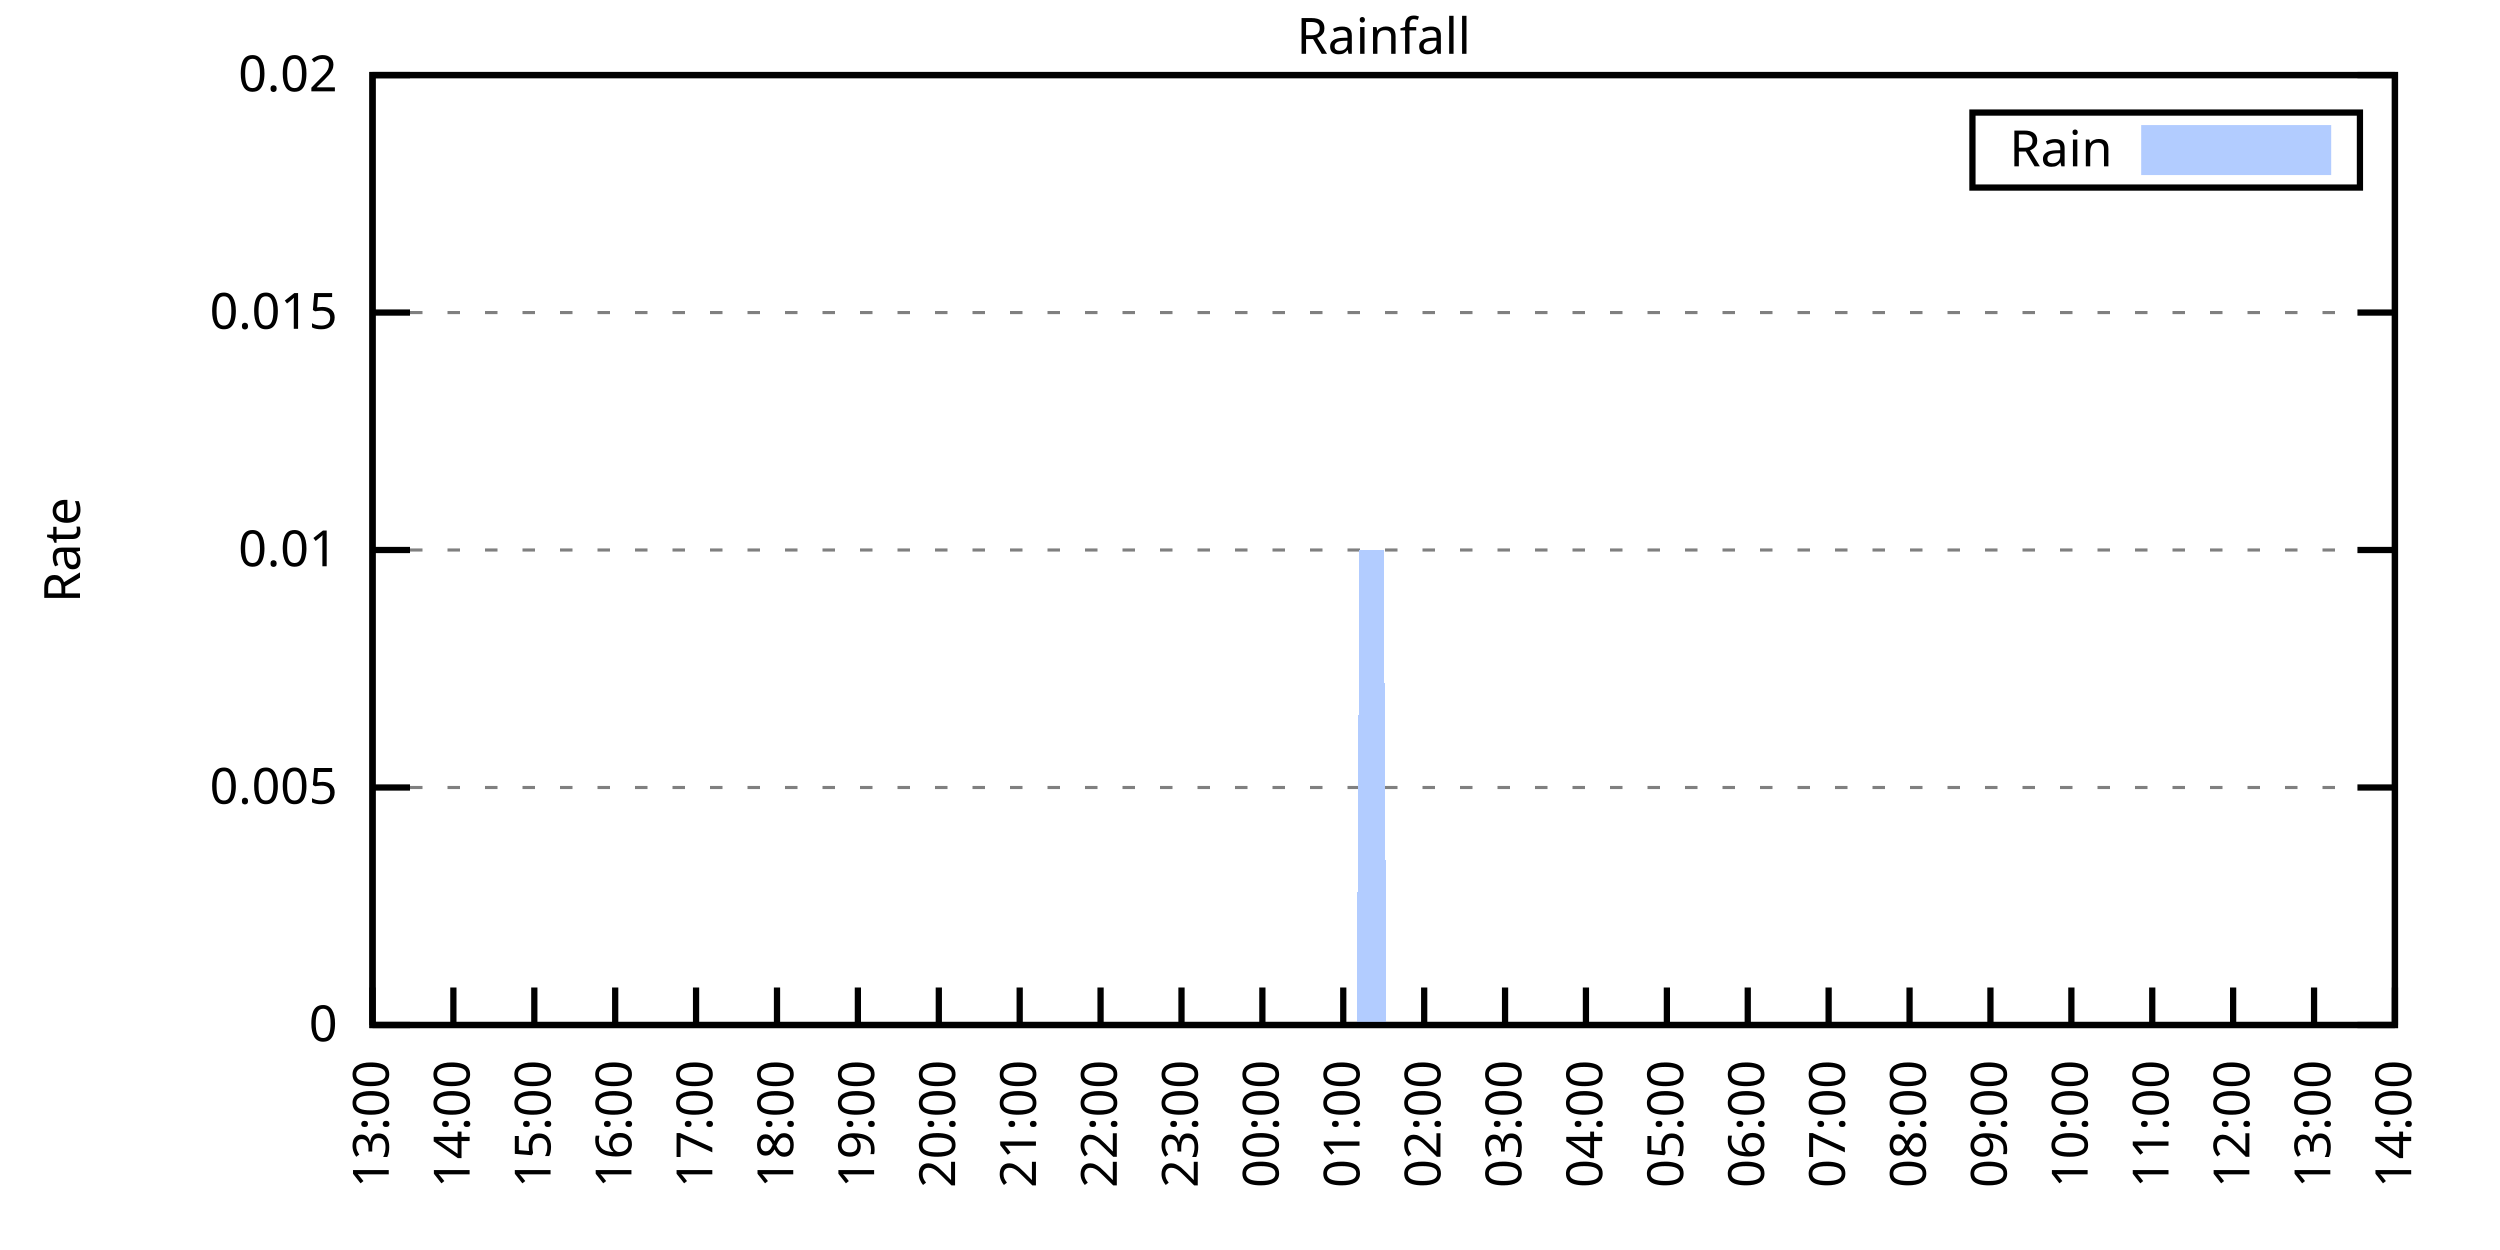
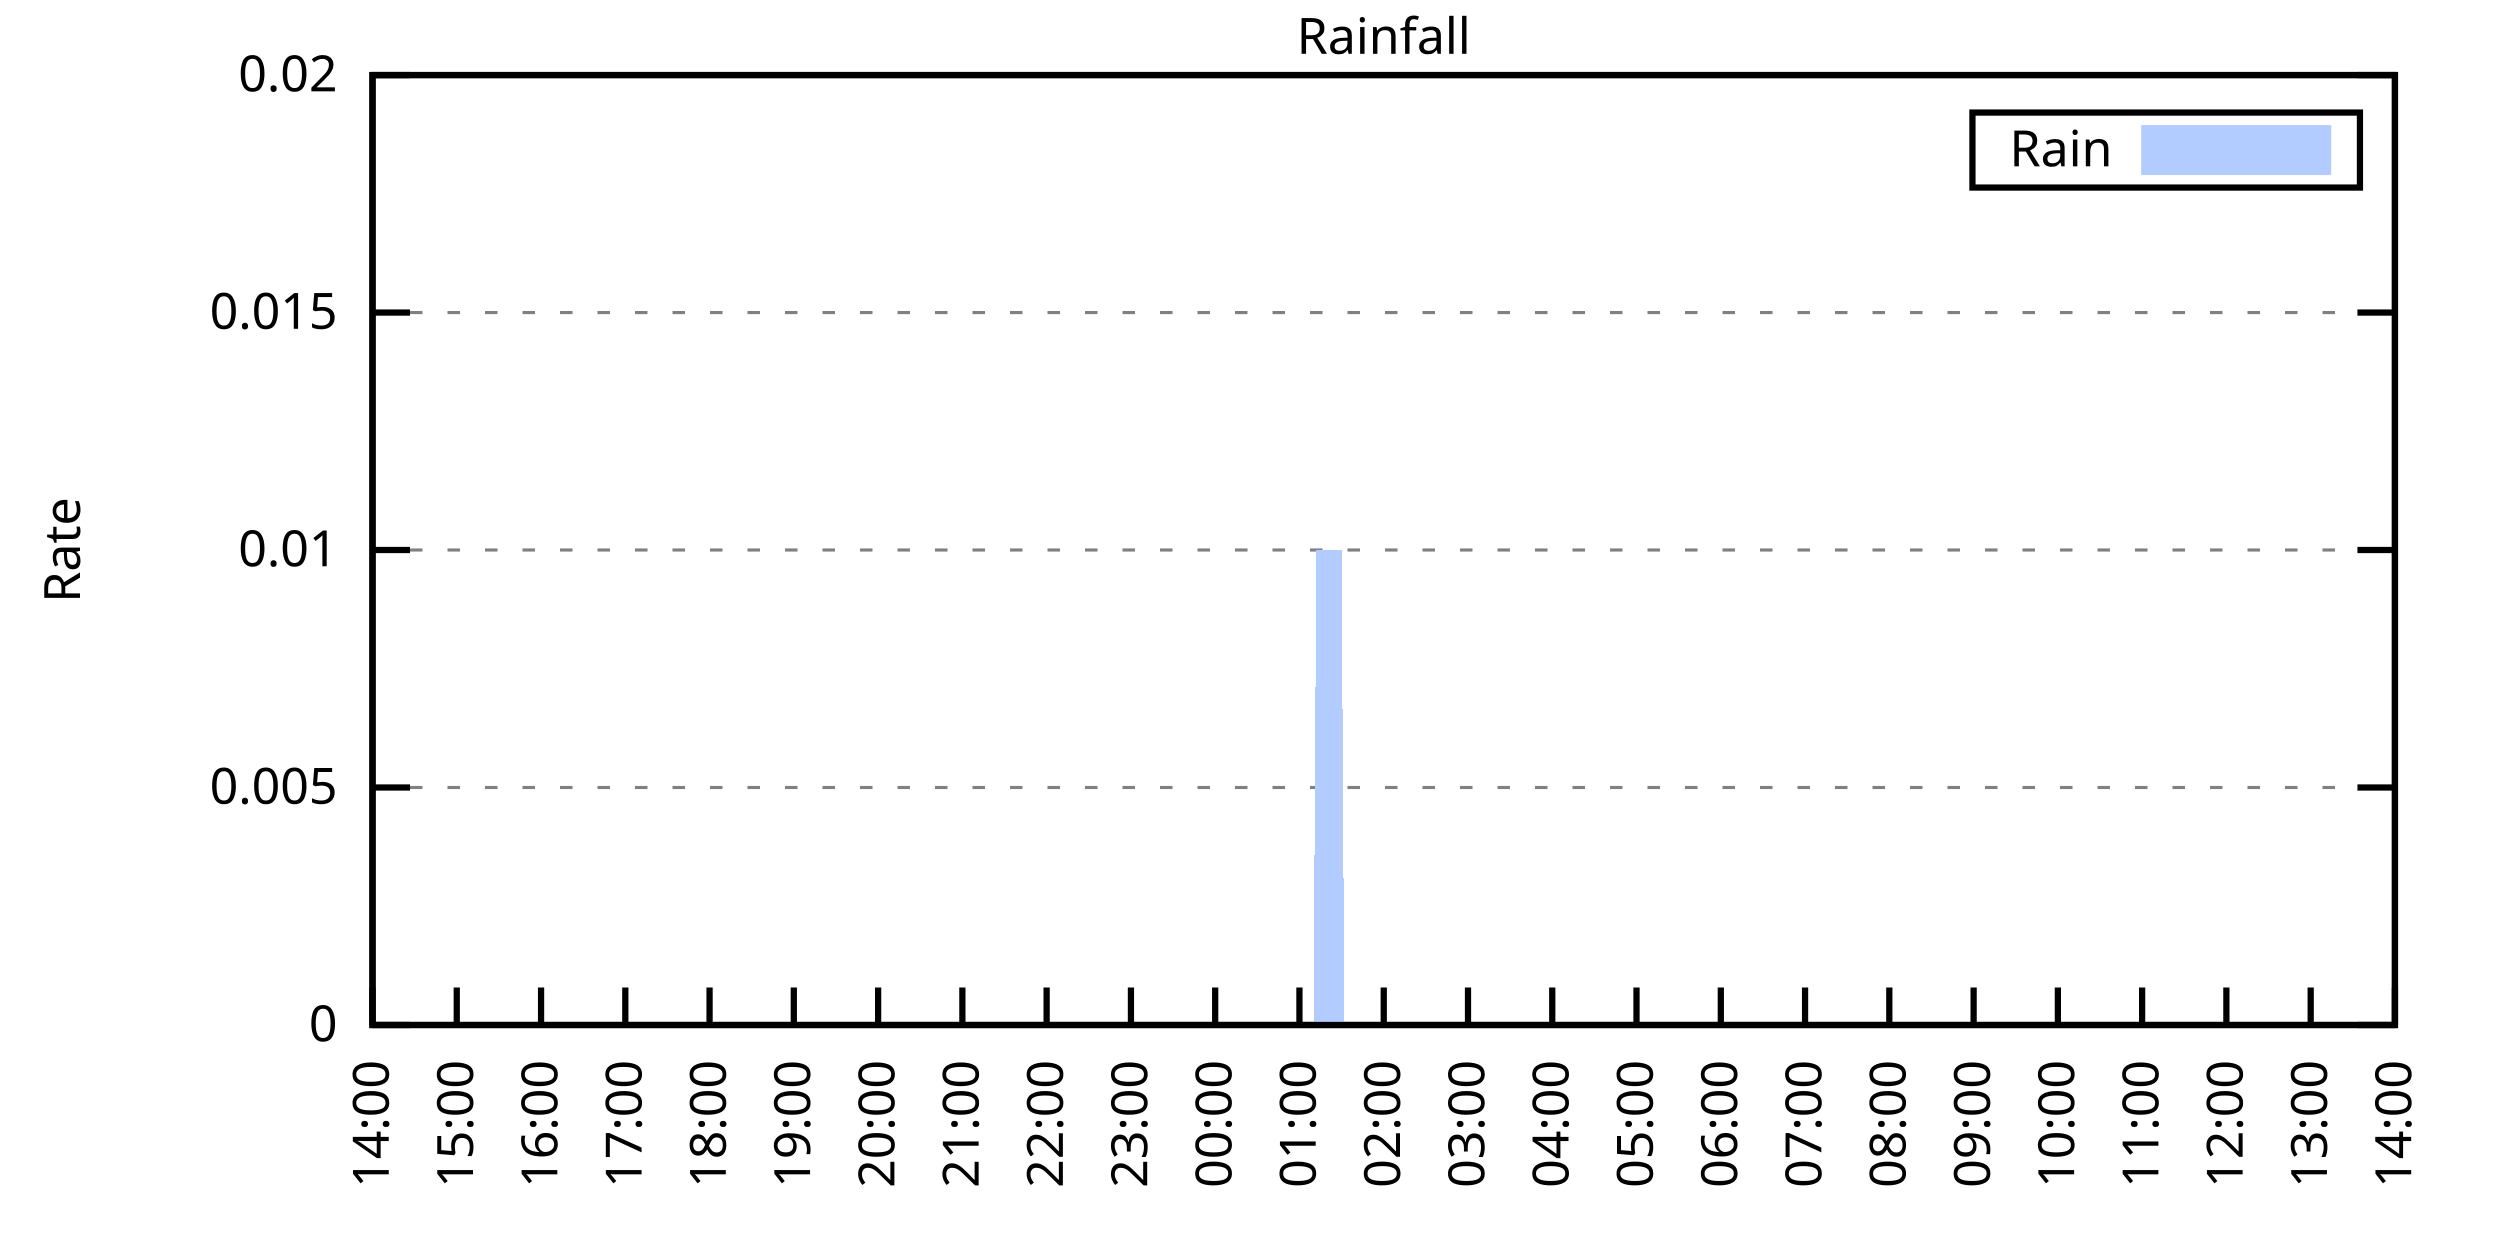
<svg xmlns="http://www.w3.org/2000/svg" xmlns:xlink="http://www.w3.org/1999/xlink" width="400" height="200" viewBox="0 0 400 200">
  <g id="gnuplot_canvas">
    <rect x="0" y="0" width="400" height="200" fill="none" />
    <defs>
      <circle id="gpDot" r="0.5" stroke-width="0.5" stroke="currentColor" />
      <path id="gpPt0" stroke-width="0.333" stroke="currentColor" d="M-1,0 h2 M0,-1 v2" />
      <path id="gpPt1" stroke-width="0.333" stroke="currentColor" d="M-1,-1 L1,1 M1,-1 L-1,1" />
      <path id="gpPt2" stroke-width="0.333" stroke="currentColor" d="M-1,0 L1,0 M0,-1 L0,1 M-1,-1 L1,1 M-1,1 L1,-1" />
      <rect id="gpPt3" stroke-width="0.333" stroke="currentColor" x="-1" y="-1" width="2" height="2" />
      <rect id="gpPt4" stroke-width="0.333" stroke="currentColor" fill="currentColor" x="-1" y="-1" width="2" height="2" />
      <circle id="gpPt5" stroke-width="0.333" stroke="currentColor" cx="0" cy="0" r="1" />
      <use xlink:href="#gpPt5" id="gpPt6" fill="currentColor" stroke="none" />
      <path id="gpPt7" stroke-width="0.333" stroke="currentColor" d="M0,-1.33 L-1.33,0.67 L1.33,0.67 z" />
      <use xlink:href="#gpPt7" id="gpPt8" fill="currentColor" stroke="none" />
      <use xlink:href="#gpPt7" id="gpPt9" stroke="currentColor" transform="rotate(180)" />
      <use xlink:href="#gpPt9" id="gpPt10" fill="currentColor" stroke="none" />
      <use xlink:href="#gpPt3" id="gpPt11" stroke="currentColor" transform="rotate(45)" />
      <use xlink:href="#gpPt11" id="gpPt12" fill="currentColor" stroke="none" />
      <path id="gpPt13" stroke-width="0.333" stroke="currentColor" d="M0,1.330 L1.265,0.411 L0.782,-1.067 L-0.782,-1.076 L-1.265,0.411 z" />
      <use xlink:href="#gpPt13" id="gpPt14" fill="currentColor" stroke="none" />
      <filter id="textbox" filterUnits="objectBoundingBox" x="0" y="0" height="1" width="1">
        <feFlood flood-color="white" flood-opacity="1" result="bgnd" />
        <feComposite in="SourceGraphic" in2="bgnd" operator="atop" />
      </filter>
      <filter id="greybox" filterUnits="objectBoundingBox" x="0" y="0" height="1" width="1">
        <feFlood flood-color="lightgrey" flood-opacity="1" result="grey" />
        <feComposite in="SourceGraphic" in2="grey" operator="atop" />
      </filter>
    </defs>
    <g fill="none" color="white" stroke="currentColor" stroke-width="1.00" stroke-linecap="butt" stroke-linejoin="miter">
</g>
    <g fill="none" color="black" stroke="currentColor" stroke-width="1.00" stroke-linecap="butt" stroke-linejoin="miter">
      <g stroke="none" shape-rendering="crispEdges">
        <polygon fill="rgb(255, 255, 255)" points="59.60,164.00 383.18,164.00 383.18,12.02 59.60,12.02 " />
      </g>
    </g>
    <g fill="none" color="black" stroke="currentColor" stroke-width="1.00" stroke-linecap="butt" stroke-linejoin="miter">
</g>
    <g fill="none" color="black" stroke="black" stroke-width="0.50" stroke-linecap="butt" stroke-linejoin="miter">
</g>
    <g fill="none" color="gray" stroke="currentColor" stroke-width="0.50" stroke-linecap="butt" stroke-linejoin="miter">
      <path stroke="gray" stroke-dasharray="2,4" class="gridline" d="M59.60,164.00 L383.19,164.00  " />
    </g>
    <g fill="none" color="gray" stroke="gray" stroke-width="1.00" stroke-linecap="butt" stroke-linejoin="miter">
</g>
    <g fill="none" color="black" stroke="currentColor" stroke-width="1.00" stroke-linecap="butt" stroke-linejoin="miter">
      <path stroke="black" d="M59.60,164.00 L65.60,164.00 M383.19,164.00 L377.19,164.00  " />
      <g transform="translate(54.00,166.60)" stroke="none" fill="black" font-family="Sans" font-size="8.00" text-anchor="end">
        <text>
          <tspan font-family="Sans"> 0</tspan>
        </text>
      </g>
    </g>
    <g fill="none" color="black" stroke="currentColor" stroke-width="1.00" stroke-linecap="butt" stroke-linejoin="miter">
</g>
    <g fill="none" color="black" stroke="black" stroke-width="0.50" stroke-linecap="butt" stroke-linejoin="miter">
</g>
    <g fill="none" color="gray" stroke="currentColor" stroke-width="0.50" stroke-linecap="butt" stroke-linejoin="miter">
      <path stroke="gray" stroke-dasharray="2,4" class="gridline" d="M59.60,126.00 L383.19,126.00  " />
    </g>
    <g fill="none" color="gray" stroke="gray" stroke-width="1.00" stroke-linecap="butt" stroke-linejoin="miter">
</g>
    <g fill="none" color="black" stroke="currentColor" stroke-width="1.00" stroke-linecap="butt" stroke-linejoin="miter">
      <path stroke="black" d="M59.60,126.00 L65.60,126.00 M383.19,126.00 L377.19,126.00  " />
      <g transform="translate(54.00,128.60)" stroke="none" fill="black" font-family="Sans" font-size="8.00" text-anchor="end">
        <text>
          <tspan font-family="Sans"> 0.005</tspan>
        </text>
      </g>
    </g>
    <g fill="none" color="black" stroke="currentColor" stroke-width="1.00" stroke-linecap="butt" stroke-linejoin="miter">
</g>
    <g fill="none" color="black" stroke="black" stroke-width="0.50" stroke-linecap="butt" stroke-linejoin="miter">
</g>
    <g fill="none" color="gray" stroke="currentColor" stroke-width="0.50" stroke-linecap="butt" stroke-linejoin="miter">
      <path stroke="gray" stroke-dasharray="2,4" class="gridline" d="M59.60,88.00 L383.19,88.00  " />
    </g>
    <g fill="none" color="gray" stroke="gray" stroke-width="1.00" stroke-linecap="butt" stroke-linejoin="miter">
</g>
    <g fill="none" color="black" stroke="currentColor" stroke-width="1.00" stroke-linecap="butt" stroke-linejoin="miter">
      <path stroke="black" d="M59.60,88.00 L65.60,88.00 M383.19,88.00 L377.19,88.00  " />
      <g transform="translate(54.00,90.60)" stroke="none" fill="black" font-family="Sans" font-size="8.00" text-anchor="end">
        <text>
          <tspan font-family="Sans"> 0.01</tspan>
        </text>
      </g>
    </g>
    <g fill="none" color="black" stroke="currentColor" stroke-width="1.00" stroke-linecap="butt" stroke-linejoin="miter">
</g>
    <g fill="none" color="black" stroke="black" stroke-width="0.50" stroke-linecap="butt" stroke-linejoin="miter">
</g>
    <g fill="none" color="gray" stroke="currentColor" stroke-width="0.50" stroke-linecap="butt" stroke-linejoin="miter">
      <path stroke="gray" stroke-dasharray="2,4" class="gridline" d="M59.60,50.01 L383.19,50.01  " />
    </g>
    <g fill="none" color="gray" stroke="gray" stroke-width="1.00" stroke-linecap="butt" stroke-linejoin="miter">
</g>
    <g fill="none" color="black" stroke="currentColor" stroke-width="1.00" stroke-linecap="butt" stroke-linejoin="miter">
      <path stroke="black" d="M59.60,50.01 L65.60,50.01 M383.19,50.01 L377.19,50.01  " />
      <g transform="translate(54.00,52.61)" stroke="none" fill="black" font-family="Sans" font-size="8.00" text-anchor="end">
        <text>
          <tspan font-family="Sans"> 0.015</tspan>
        </text>
      </g>
    </g>
    <g fill="none" color="black" stroke="currentColor" stroke-width="1.00" stroke-linecap="butt" stroke-linejoin="miter">
</g>
    <g fill="none" color="black" stroke="black" stroke-width="0.50" stroke-linecap="butt" stroke-linejoin="miter">
</g>
    <g fill="none" color="gray" stroke="currentColor" stroke-width="0.50" stroke-linecap="butt" stroke-linejoin="miter">
      <path stroke="gray" stroke-dasharray="2,4" class="gridline" d="M59.60,12.01 L383.19,12.01  " />
    </g>
    <g fill="none" color="gray" stroke="gray" stroke-width="1.00" stroke-linecap="butt" stroke-linejoin="miter">
</g>
    <g fill="none" color="black" stroke="currentColor" stroke-width="1.00" stroke-linecap="butt" stroke-linejoin="miter">
      <path stroke="black" d="M59.60,12.01 L65.60,12.01 M383.19,12.01 L377.19,12.01  " />
      <g transform="translate(54.00,14.61)" stroke="none" fill="black" font-family="Sans" font-size="8.00" text-anchor="end">
        <text>
          <tspan font-family="Sans"> 0.02</tspan>
        </text>
      </g>
    </g>
    <g fill="none" color="black" stroke="currentColor" stroke-width="1.00" stroke-linecap="butt" stroke-linejoin="miter">
      <path stroke="black" d="M59.60,164.00 L59.60,158.00  " />
      <g transform="translate(62.20,169.60) rotate(270.00)" stroke="none" fill="black" font-family="Sans" font-size="8.00" text-anchor="end">
        <text>
-           <tspan font-family="Sans">13:00</tspan>
-         </text>
-       </g>
-     </g>
-     <g fill="none" color="black" stroke="currentColor" stroke-width="1.00" stroke-linecap="butt" stroke-linejoin="miter">
-       <path stroke="black" d="M72.54,164.00 L72.54,158.00  " />
-       <g transform="translate(75.14,169.60) rotate(270.00)" stroke="none" fill="black" font-family="Sans" font-size="8.00" text-anchor="end">
-         <text>
          <tspan font-family="Sans">14:00</tspan>
        </text>
      </g>
    </g>
    <g fill="none" color="black" stroke="currentColor" stroke-width="1.00" stroke-linecap="butt" stroke-linejoin="miter">
-       <path stroke="black" d="M85.49,164.00 L85.49,158.00  " />
-       <g transform="translate(88.09,169.60) rotate(270.00)" stroke="none" fill="black" font-family="Sans" font-size="8.00" text-anchor="end">
+       <path stroke="black" d="M73.08,164.00 L73.08,158.00  " />
+       <g transform="translate(75.68,169.60) rotate(270.00)" stroke="none" fill="black" font-family="Sans" font-size="8.00" text-anchor="end">
        <text>
          <tspan font-family="Sans">15:00</tspan>
        </text>
      </g>
    </g>
    <g fill="none" color="black" stroke="currentColor" stroke-width="1.00" stroke-linecap="butt" stroke-linejoin="miter">
-       <path stroke="black" d="M98.43,164.00 L98.43,158.00  " />
-       <g transform="translate(101.03,169.60) rotate(270.00)" stroke="none" fill="black" font-family="Sans" font-size="8.00" text-anchor="end">
+       <path stroke="black" d="M86.57,164.00 L86.57,158.00  " />
+       <g transform="translate(89.17,169.60) rotate(270.00)" stroke="none" fill="black" font-family="Sans" font-size="8.00" text-anchor="end">
        <text>
          <tspan font-family="Sans">16:00</tspan>
        </text>
      </g>
    </g>
    <g fill="none" color="black" stroke="currentColor" stroke-width="1.00" stroke-linecap="butt" stroke-linejoin="miter">
-       <path stroke="black" d="M111.37,164.00 L111.37,158.00  " />
-       <g transform="translate(113.97,169.60) rotate(270.00)" stroke="none" fill="black" font-family="Sans" font-size="8.00" text-anchor="end">
+       <path stroke="black" d="M100.05,164.00 L100.05,158.00  " />
+       <g transform="translate(102.65,169.60) rotate(270.00)" stroke="none" fill="black" font-family="Sans" font-size="8.00" text-anchor="end">
        <text>
          <tspan font-family="Sans">17:00</tspan>
        </text>
      </g>
    </g>
    <g fill="none" color="black" stroke="currentColor" stroke-width="1.00" stroke-linecap="butt" stroke-linejoin="miter">
-       <path stroke="black" d="M124.32,164.00 L124.32,158.00  " />
-       <g transform="translate(126.92,169.60) rotate(270.00)" stroke="none" fill="black" font-family="Sans" font-size="8.00" text-anchor="end">
+       <path stroke="black" d="M113.53,164.00 L113.53,158.00  " />
+       <g transform="translate(116.13,169.60) rotate(270.00)" stroke="none" fill="black" font-family="Sans" font-size="8.00" text-anchor="end">
        <text>
          <tspan font-family="Sans">18:00</tspan>
        </text>
      </g>
    </g>
    <g fill="none" color="black" stroke="currentColor" stroke-width="1.00" stroke-linecap="butt" stroke-linejoin="miter">
-       <path stroke="black" d="M137.26,164.00 L137.26,158.00  " />
-       <g transform="translate(139.86,169.60) rotate(270.00)" stroke="none" fill="black" font-family="Sans" font-size="8.00" text-anchor="end">
+       <path stroke="black" d="M127.01,164.00 L127.01,158.00  " />
+       <g transform="translate(129.61,169.60) rotate(270.00)" stroke="none" fill="black" font-family="Sans" font-size="8.00" text-anchor="end">
        <text>
          <tspan font-family="Sans">19:00</tspan>
        </text>
      </g>
    </g>
    <g fill="none" color="black" stroke="currentColor" stroke-width="1.00" stroke-linecap="butt" stroke-linejoin="miter">
-       <path stroke="black" d="M150.21,164.00 L150.21,158.00  " />
-       <g transform="translate(152.81,169.60) rotate(270.00)" stroke="none" fill="black" font-family="Sans" font-size="8.00" text-anchor="end">
+       <path stroke="black" d="M140.50,164.00 L140.50,158.00  " />
+       <g transform="translate(143.10,169.60) rotate(270.00)" stroke="none" fill="black" font-family="Sans" font-size="8.00" text-anchor="end">
        <text>
          <tspan font-family="Sans">20:00</tspan>
        </text>
      </g>
    </g>
    <g fill="none" color="black" stroke="currentColor" stroke-width="1.00" stroke-linecap="butt" stroke-linejoin="miter">
-       <path stroke="black" d="M163.15,164.00 L163.15,158.00  " />
-       <g transform="translate(165.75,169.60) rotate(270.00)" stroke="none" fill="black" font-family="Sans" font-size="8.00" text-anchor="end">
+       <path stroke="black" d="M153.98,164.00 L153.98,158.00  " />
+       <g transform="translate(156.58,169.60) rotate(270.00)" stroke="none" fill="black" font-family="Sans" font-size="8.00" text-anchor="end">
        <text>
          <tspan font-family="Sans">21:00</tspan>
        </text>
      </g>
    </g>
    <g fill="none" color="black" stroke="currentColor" stroke-width="1.00" stroke-linecap="butt" stroke-linejoin="miter">
-       <path stroke="black" d="M176.09,164.00 L176.09,158.00  " />
-       <g transform="translate(178.69,169.60) rotate(270.00)" stroke="none" fill="black" font-family="Sans" font-size="8.00" text-anchor="end">
+       <path stroke="black" d="M167.46,164.00 L167.46,158.00  " />
+       <g transform="translate(170.06,169.60) rotate(270.00)" stroke="none" fill="black" font-family="Sans" font-size="8.00" text-anchor="end">
        <text>
          <tspan font-family="Sans">22:00</tspan>
        </text>
      </g>
    </g>
    <g fill="none" color="black" stroke="currentColor" stroke-width="1.00" stroke-linecap="butt" stroke-linejoin="miter">
-       <path stroke="black" d="M189.04,164.00 L189.04,158.00  " />
-       <g transform="translate(191.64,169.60) rotate(270.00)" stroke="none" fill="black" font-family="Sans" font-size="8.00" text-anchor="end">
+       <path stroke="black" d="M180.95,164.00 L180.95,158.00  " />
+       <g transform="translate(183.55,169.60) rotate(270.00)" stroke="none" fill="black" font-family="Sans" font-size="8.00" text-anchor="end">
        <text>
          <tspan font-family="Sans">23:00</tspan>
        </text>
      </g>
    </g>
    <g fill="none" color="black" stroke="currentColor" stroke-width="1.00" stroke-linecap="butt" stroke-linejoin="miter">
-       <path stroke="black" d="M201.98,164.00 L201.98,158.00  " />
-       <g transform="translate(204.58,169.60) rotate(270.00)" stroke="none" fill="black" font-family="Sans" font-size="8.00" text-anchor="end">
+       <path stroke="black" d="M194.43,164.00 L194.43,158.00  " />
+       <g transform="translate(197.03,169.60) rotate(270.00)" stroke="none" fill="black" font-family="Sans" font-size="8.00" text-anchor="end">
        <text>
          <tspan font-family="Sans">00:00</tspan>
        </text>
      </g>
    </g>
    <g fill="none" color="black" stroke="currentColor" stroke-width="1.00" stroke-linecap="butt" stroke-linejoin="miter">
-       <path stroke="black" d="M214.92,164.00 L214.92,158.00  " />
-       <g transform="translate(217.52,169.60) rotate(270.00)" stroke="none" fill="black" font-family="Sans" font-size="8.00" text-anchor="end">
+       <path stroke="black" d="M207.91,164.00 L207.91,158.00  " />
+       <g transform="translate(210.51,169.60) rotate(270.00)" stroke="none" fill="black" font-family="Sans" font-size="8.00" text-anchor="end">
        <text>
          <tspan font-family="Sans">01:00</tspan>
        </text>
      </g>
    </g>
    <g fill="none" color="black" stroke="currentColor" stroke-width="1.00" stroke-linecap="butt" stroke-linejoin="miter">
-       <path stroke="black" d="M227.87,164.00 L227.87,158.00  " />
-       <g transform="translate(230.47,169.60) rotate(270.00)" stroke="none" fill="black" font-family="Sans" font-size="8.00" text-anchor="end">
+       <path stroke="black" d="M221.40,164.00 L221.40,158.00  " />
+       <g transform="translate(224.00,169.60) rotate(270.00)" stroke="none" fill="black" font-family="Sans" font-size="8.00" text-anchor="end">
        <text>
          <tspan font-family="Sans">02:00</tspan>
        </text>
      </g>
    </g>
    <g fill="none" color="black" stroke="currentColor" stroke-width="1.00" stroke-linecap="butt" stroke-linejoin="miter">
-       <path stroke="black" d="M240.81,164.00 L240.81,158.00  " />
-       <g transform="translate(243.41,169.60) rotate(270.00)" stroke="none" fill="black" font-family="Sans" font-size="8.00" text-anchor="end">
+       <path stroke="black" d="M234.88,164.00 L234.88,158.00  " />
+       <g transform="translate(237.48,169.60) rotate(270.00)" stroke="none" fill="black" font-family="Sans" font-size="8.00" text-anchor="end">
        <text>
          <tspan font-family="Sans">03:00</tspan>
        </text>
      </g>
    </g>
    <g fill="none" color="black" stroke="currentColor" stroke-width="1.00" stroke-linecap="butt" stroke-linejoin="miter">
-       <path stroke="black" d="M253.75,164.00 L253.75,158.00  " />
-       <g transform="translate(256.35,169.60) rotate(270.00)" stroke="none" fill="black" font-family="Sans" font-size="8.00" text-anchor="end">
+       <path stroke="black" d="M248.36,164.00 L248.36,158.00  " />
+       <g transform="translate(250.96,169.60) rotate(270.00)" stroke="none" fill="black" font-family="Sans" font-size="8.00" text-anchor="end">
        <text>
          <tspan font-family="Sans">04:00</tspan>
        </text>
      </g>
    </g>
    <g fill="none" color="black" stroke="currentColor" stroke-width="1.00" stroke-linecap="butt" stroke-linejoin="miter">
-       <path stroke="black" d="M266.70,164.00 L266.70,158.00  " />
-       <g transform="translate(269.30,169.60) rotate(270.00)" stroke="none" fill="black" font-family="Sans" font-size="8.00" text-anchor="end">
+       <path stroke="black" d="M261.84,164.00 L261.84,158.00  " />
+       <g transform="translate(264.44,169.60) rotate(270.00)" stroke="none" fill="black" font-family="Sans" font-size="8.00" text-anchor="end">
        <text>
          <tspan font-family="Sans">05:00</tspan>
        </text>
      </g>
    </g>
    <g fill="none" color="black" stroke="currentColor" stroke-width="1.00" stroke-linecap="butt" stroke-linejoin="miter">
-       <path stroke="black" d="M279.64,164.00 L279.64,158.00  " />
-       <g transform="translate(282.24,169.60) rotate(270.00)" stroke="none" fill="black" font-family="Sans" font-size="8.00" text-anchor="end">
+       <path stroke="black" d="M275.33,164.00 L275.33,158.00  " />
+       <g transform="translate(277.93,169.60) rotate(270.00)" stroke="none" fill="black" font-family="Sans" font-size="8.00" text-anchor="end">
        <text>
          <tspan font-family="Sans">06:00</tspan>
        </text>
      </g>
    </g>
    <g fill="none" color="black" stroke="currentColor" stroke-width="1.00" stroke-linecap="butt" stroke-linejoin="miter">
-       <path stroke="black" d="M292.58,164.00 L292.58,158.00  " />
-       <g transform="translate(295.18,169.60) rotate(270.00)" stroke="none" fill="black" font-family="Sans" font-size="8.00" text-anchor="end">
+       <path stroke="black" d="M288.81,164.00 L288.81,158.00  " />
+       <g transform="translate(291.41,169.60) rotate(270.00)" stroke="none" fill="black" font-family="Sans" font-size="8.00" text-anchor="end">
        <text>
          <tspan font-family="Sans">07:00</tspan>
        </text>
      </g>
    </g>
    <g fill="none" color="black" stroke="currentColor" stroke-width="1.00" stroke-linecap="butt" stroke-linejoin="miter">
-       <path stroke="black" d="M305.53,164.00 L305.53,158.00  " />
-       <g transform="translate(308.13,169.60) rotate(270.00)" stroke="none" fill="black" font-family="Sans" font-size="8.00" text-anchor="end">
+       <path stroke="black" d="M302.29,164.00 L302.29,158.00  " />
+       <g transform="translate(304.89,169.60) rotate(270.00)" stroke="none" fill="black" font-family="Sans" font-size="8.00" text-anchor="end">
        <text>
          <tspan font-family="Sans">08:00</tspan>
        </text>
      </g>
    </g>
    <g fill="none" color="black" stroke="currentColor" stroke-width="1.00" stroke-linecap="butt" stroke-linejoin="miter">
-       <path stroke="black" d="M318.47,164.00 L318.47,158.00  " />
-       <g transform="translate(321.07,169.60) rotate(270.00)" stroke="none" fill="black" font-family="Sans" font-size="8.00" text-anchor="end">
+       <path stroke="black" d="M315.78,164.00 L315.78,158.00  " />
+       <g transform="translate(318.38,169.60) rotate(270.00)" stroke="none" fill="black" font-family="Sans" font-size="8.00" text-anchor="end">
        <text>
          <tspan font-family="Sans">09:00</tspan>
        </text>
      </g>
    </g>
    <g fill="none" color="black" stroke="currentColor" stroke-width="1.00" stroke-linecap="butt" stroke-linejoin="miter">
-       <path stroke="black" d="M331.42,164.00 L331.42,158.00  " />
-       <g transform="translate(334.02,169.60) rotate(270.00)" stroke="none" fill="black" font-family="Sans" font-size="8.00" text-anchor="end">
+       <path stroke="black" d="M329.26,164.00 L329.26,158.00  " />
+       <g transform="translate(331.86,169.60) rotate(270.00)" stroke="none" fill="black" font-family="Sans" font-size="8.00" text-anchor="end">
        <text>
          <tspan font-family="Sans">10:00</tspan>
        </text>
      </g>
    </g>
    <g fill="none" color="black" stroke="currentColor" stroke-width="1.00" stroke-linecap="butt" stroke-linejoin="miter">
-       <path stroke="black" d="M344.36,164.00 L344.36,158.00  " />
-       <g transform="translate(346.96,169.60) rotate(270.00)" stroke="none" fill="black" font-family="Sans" font-size="8.00" text-anchor="end">
+       <path stroke="black" d="M342.74,164.00 L342.74,158.00  " />
+       <g transform="translate(345.34,169.60) rotate(270.00)" stroke="none" fill="black" font-family="Sans" font-size="8.00" text-anchor="end">
        <text>
          <tspan font-family="Sans">11:00</tspan>
        </text>
      </g>
    </g>
    <g fill="none" color="black" stroke="currentColor" stroke-width="1.00" stroke-linecap="butt" stroke-linejoin="miter">
-       <path stroke="black" d="M357.30,164.00 L357.30,158.00  " />
-       <g transform="translate(359.90,169.60) rotate(270.00)" stroke="none" fill="black" font-family="Sans" font-size="8.00" text-anchor="end">
+       <path stroke="black" d="M356.22,164.00 L356.22,158.00  " />
+       <g transform="translate(358.82,169.60) rotate(270.00)" stroke="none" fill="black" font-family="Sans" font-size="8.00" text-anchor="end">
        <text>
          <tspan font-family="Sans">12:00</tspan>
        </text>
      </g>
    </g>
    <g fill="none" color="black" stroke="currentColor" stroke-width="1.00" stroke-linecap="butt" stroke-linejoin="miter">
-       <path stroke="black" d="M370.25,164.00 L370.25,158.00  " />
-       <g transform="translate(372.85,169.60) rotate(270.00)" stroke="none" fill="black" font-family="Sans" font-size="8.00" text-anchor="end">
+       <path stroke="black" d="M369.71,164.00 L369.71,158.00  " />
+       <g transform="translate(372.31,169.60) rotate(270.00)" stroke="none" fill="black" font-family="Sans" font-size="8.00" text-anchor="end">
        <text>
          <tspan font-family="Sans">13:00</tspan>
        </text>
      </g>
    </g>
    <g fill="none" color="black" stroke="currentColor" stroke-width="1.00" stroke-linecap="butt" stroke-linejoin="miter">
      <path stroke="black" d="M383.19,164.00 L383.19,158.00  " />
      <g transform="translate(385.79,169.60) rotate(270.00)" stroke="none" fill="black" font-family="Sans" font-size="8.00" text-anchor="end">
        <text>
          <tspan font-family="Sans">14:00</tspan>
        </text>
      </g>
    </g>
    <g fill="none" color="black" stroke="currentColor" stroke-width="1.00" stroke-linecap="butt" stroke-linejoin="miter">
</g>
    <g fill="none" color="black" stroke="currentColor" stroke-width="1.00" stroke-linecap="butt" stroke-linejoin="miter">
      <path stroke="black" d="M59.60,12.01 L59.60,164.00 L383.19,164.00 L383.19,12.01 L59.60,12.01 Z  " />
    </g>
    <g fill="none" color="black" stroke="currentColor" stroke-width="1.00" stroke-linecap="butt" stroke-linejoin="miter">
</g>
    <g fill="none" color="black" stroke="currentColor" stroke-width="1.00" stroke-linecap="butt" stroke-linejoin="miter">
      <path stroke="black" d="M315.59,30.01 L315.59,18.01 L377.59,18.01 L377.59,30.01 L315.59,30.01 Z  " />
    </g>
    <g id="Rainfall_plot_1">
      <g fill="none" color="white" stroke="black" stroke-width="2.00" stroke-linecap="butt" stroke-linejoin="miter">
</g>
      <g fill="none" color="black" stroke="currentColor" stroke-width="2.00" stroke-linecap="butt" stroke-linejoin="miter">
        <g transform="translate(337.99,26.61)" stroke="none" fill="black" font-family="Sans" font-size="8.00" text-anchor="end">
          <text>
            <tspan font-family="Sans">Rain</tspan>
          </text>
        </g>
      </g>
      <g fill="none" color="black" stroke="currentColor" stroke-width="2.00" stroke-linecap="butt" stroke-linejoin="miter">
        <g stroke="none" shape-rendering="crispEdges">
          <polygon fill="rgb(178, 204, 255)" points="343.59,27.01 371.99,27.01 371.99,21.01 343.59,21.01 " />
        </g>
        <path stroke="rgb(178, 204, 255)" d="M343.59,27.01 L371.99,27.01 L371.99,21.01 L343.59,21.01 L343.59,27.01 Z  " />
      </g>
      <g fill="none" color="black" stroke="currentColor" stroke-width="2.00" stroke-linecap="butt" stroke-linejoin="miter">
        <g stroke="none" shape-rendering="crispEdges">
-           <polygon fill="rgb(178, 204, 255)" points="69.52,164.00 69.95,164.00 70.39,164.00 70.82,164.00 71.25,164.00 71.68,164.00 72.11,164.00 72.54,164.00 72.98,164.00 73.41,164.00 73.84,164.00 74.27,164.00 74.70,164.00 75.13,164.00 75.56,164.00 76.00,164.00 76.43,164.00 76.86,164.00 77.29,164.00 77.72,164.00 78.15,164.00 78.58,164.00 79.02,164.00 79.45,164.00 79.88,164.00 80.31,164.00 80.74,164.00 81.17,164.00 81.60,164.00 82.04,164.00 82.47,164.00 82.90,164.00 83.33,164.00 83.76,164.00 84.19,164.00 84.62,164.00 85.06,164.00 85.49,164.00 85.92,164.00 86.35,164.00 86.78,164.00 87.21,164.00 87.64,164.00 88.08,164.00 88.51,164.00 88.94,164.00 89.37,164.00 89.80,164.00 90.23,164.00 90.66,164.00 91.10,164.00 91.53,164.00 91.96,164.00 92.39,164.00 92.82,164.00 93.25,164.00 93.68,164.00 94.12,164.00 94.55,164.00 94.98,164.00 95.41,164.00 95.84,164.00 96.27,164.00 96.70,164.00 97.14,164.00 97.57,164.00 98.00,164.00 98.43,164.00 98.86,164.00 99.29,164.00 99.73,164.00 100.16,164.00 100.59,164.00 101.02,164.00 101.45,164.00 101.88,164.00 102.31,164.00 102.75,164.00 103.18,164.00 103.61,164.00 104.04,164.00 104.47,164.00 104.90,164.00 105.33,164.00 105.77,164.00 106.20,164.00 106.63,164.00 107.06,164.00 107.49,164.00 107.92,164.00 108.35,164.00 108.79,164.00 109.22,164.00 109.65,164.00 110.08,164.00 110.51,164.00 110.94,164.00 111.37,164.00 111.81,164.00 112.24,164.00 112.67,164.00 113.10,164.00 113.53,164.00 113.96,164.00 114.39,164.00 114.83,164.00 115.26,164.00 115.69,164.00 116.12,164.00 116.55,164.00 116.98,164.00 117.41,164.00 117.85,164.00 118.28,164.00 118.71,164.00 119.14,164.00 119.57,164.00 120.00,164.00 120.43,164.00 120.87,164.00 121.30,164.00 121.73,164.00 122.16,164.00 122.59,164.00 123.02,164.00 123.46,164.00 123.89,164.00 124.32,164.00 124.75,164.00 125.18,164.00 125.61,164.00 126.04,164.00 126.48,164.00 126.91,164.00 127.34,164.00 127.77,164.00 128.20,164.00 128.63,164.00 129.06,164.00 129.50,164.00 129.93,164.00 130.36,164.00 130.79,164.00 131.22,164.00 131.65,164.00 132.08,164.00 132.52,164.00 132.95,164.00 133.38,164.00 133.81,164.00 134.24,164.00 134.67,164.00 135.10,164.00 135.54,164.00 135.97,164.00 136.40,164.00 136.83,164.00 137.26,164.00 137.69,164.00 138.12,164.00 138.56,164.00 138.99,164.00 139.42,164.00 139.85,164.00 140.28,164.00 140.71,164.00 141.14,164.00 141.58,164.00 142.01,164.00 142.44,164.00 142.87,164.00 143.30,164.00 143.73,164.00 144.16,164.00 144.60,164.00 145.03,164.00 145.46,164.00 145.89,164.00 146.32,164.00 146.75,164.00 147.19,164.00 147.62,164.00 148.05,164.00 148.48,164.00 148.91,164.00 149.34,164.00 149.77,164.00 150.21,164.00 150.64,164.00 151.07,164.00 151.50,164.00 151.93,164.00 152.36,164.00 152.79,164.00 153.23,164.00 153.66,164.00 154.09,164.00 154.52,164.00 154.95,164.00 155.38,164.00 155.81,164.00 156.25,164.00 156.68,164.00 157.11,164.00 157.54,164.00 157.97,164.00 158.40,164.00 158.83,164.00 159.27,164.00 159.70,164.00 160.13,164.00 160.56,164.00 160.99,164.00 161.42,164.00 161.85,164.00 162.29,164.00 162.72,164.00 163.15,164.00 163.58,164.00 164.01,164.00 164.44,164.00 164.87,164.00 165.31,164.00 165.74,164.00 166.17,164.00 166.60,164.00 167.03,164.00 167.46,164.00 167.89,164.00 168.33,164.00 168.76,164.00 169.19,164.00 169.62,164.00 170.05,164.00 170.48,164.00 170.91,164.00 171.35,164.00 171.78,164.00 172.21,164.00 172.64,164.00 173.07,164.00 173.50,164.00 173.94,164.00 174.37,164.00 174.80,164.00 175.23,164.00 175.66,164.00 176.09,164.00 176.52,164.00 176.96,164.00 177.39,164.00 177.82,164.00 178.25,164.00 178.68,164.00 179.11,164.00 179.54,164.00 179.98,164.00 180.41,164.00 180.84,164.00 181.27,164.00 181.70,164.00 182.13,164.00 182.56,164.00 183.00,164.00 183.43,164.00 183.86,164.00 184.29,164.00 184.72,164.00 185.15,164.00 185.58,164.00 186.02,164.00 186.45,164.00 186.88,164.00 187.31,164.00 187.74,164.00 188.17,164.00 188.60,164.00 189.04,164.00 189.47,164.00 189.90,164.00 190.33,164.00 190.76,164.00 191.19,164.00 191.62,164.00 192.06,164.00 192.49,164.00 192.92,164.00 193.35,164.00 193.78,164.00 194.21,164.00 194.64,164.00 195.08,164.00 195.51,164.00 195.94,164.00 196.37,164.00 196.80,164.00 197.23,164.00 197.67,164.00 198.10,164.00 198.53,164.00 198.96,164.00 199.39,164.00 199.82,164.00 200.25,164.00 200.69,164.00 201.12,164.00 201.55,164.00 201.98,164.00 202.41,164.00 202.84,164.00 203.27,164.00 203.71,164.00 204.14,164.00 204.57,164.00 205.00,164.00 205.43,164.00 205.86,164.00 206.29,164.00 206.73,164.00 207.16,164.00 207.59,164.00 208.02,164.00 208.45,164.00 208.88,164.00 209.31,164.00 209.75,164.00 210.18,164.00 210.61,164.00 211.04,164.00 211.47,164.00 211.90,164.00 212.33,164.00 212.77,164.00 213.20,164.00 213.63,164.00 214.06,164.00 214.49,164.00 214.92,164.00 215.35,164.00 215.79,164.00 216.22,164.00 216.65,164.00 217.08,164.00 217.51,88.00 217.94,88.00 218.37,88.00 218.81,88.00 219.24,88.00 219.67,88.00 220.10,88.00 220.53,88.00 220.96,88.00 221.40,88.00 221.83,164.00 222.26,164.00 222.69,164.00 223.12,164.00 223.55,164.00 223.98,164.00 224.42,164.00 224.85,164.00 225.28,164.00 225.71,164.00 226.14,164.00 226.57,164.00 227.00,164.00 227.44,164.00 227.87,164.00 228.30,164.00 228.73,164.00 229.16,164.00 229.59,164.00 230.02,164.00 230.46,164.00 230.89,164.00 231.32,164.00 231.75,164.00 232.18,164.00 232.61,164.00 233.04,164.00 233.48,164.00 233.91,164.00 234.34,164.00 234.77,164.00 235.20,164.00 235.63,164.00 236.06,164.00 236.50,164.00 236.93,164.00 237.36,164.00 237.79,164.00 238.22,164.00 238.65,164.00 239.08,164.00 239.52,164.00 239.95,164.00 240.38,164.00 240.81,164.00 241.24,164.00 241.67,164.00 242.10,164.00 242.54,164.00 242.97,164.00 243.40,164.00 243.83,164.00 244.26,164.00 244.69,164.00 245.12,164.00 245.56,164.00 245.99,164.00 246.42,164.00 246.85,164.00 247.28,164.00 247.71,164.00 248.15,164.00 248.58,164.00 249.01,164.00 249.44,164.00 249.87,164.00 250.30,164.00 250.73,164.00 251.17,164.00 251.60,164.00 252.03,164.00 252.46,164.00 252.89,164.00 253.32,164.00 253.75,164.00 254.19,164.00 254.62,164.00 255.05,164.00 255.48,164.00 255.91,164.00 256.34,164.00 256.77,164.00 257.21,164.00 257.64,164.00 258.07,164.00 258.50,164.00 258.93,164.00 259.36,164.00 259.79,164.00 260.23,164.00 260.66,164.00 261.09,164.00 261.52,164.00 261.95,164.00 262.38,164.00 262.81,164.00 263.25,164.00 263.68,164.00 264.11,164.00 264.54,164.00 264.97,164.00 265.40,164.00 265.83,164.00 266.27,164.00 266.70,164.00 267.13,164.00 267.56,164.00 267.99,164.00 268.42,164.00 268.85,164.00 269.29,164.00 269.72,164.00 270.15,164.00 270.58,164.00 271.01,164.00 271.44,164.00 271.88,164.00 272.31,164.00 272.74,164.00 273.17,164.00 273.60,164.00 274.03,164.00 274.46,164.00 274.90,164.00 275.33,164.00 275.76,164.00 276.19,164.00 276.62,164.00 277.05,164.00 277.48,164.00 277.92,164.00 278.35,164.00 278.78,164.00 279.21,164.00 279.64,164.00 280.07,164.00 280.50,164.00 280.94,164.00 281.37,164.00 281.80,164.00 282.23,164.00 282.66,164.00 283.09,164.00 283.52,164.00 283.96,164.00 284.39,164.00 284.82,164.00 285.25,164.00 285.68,164.00 286.11,164.00 286.54,164.00 286.98,164.00 287.41,164.00 287.84,164.00 288.27,164.00 288.70,164.00 289.13,164.00 289.56,164.00 290.00,164.00 290.43,164.00 290.86,164.00 291.29,164.00 291.72,164.00 292.15,164.00 292.58,164.00 293.02,164.00 293.45,164.00 293.88,164.00 294.31,164.00 294.74,164.00 295.17,164.00 295.60,164.00 296.04,164.00 296.47,164.00 296.90,164.00 297.33,164.00 297.76,164.00 298.19,164.00 298.63,164.00 299.06,164.00 299.49,164.00 299.92,164.00 300.35,164.00 300.78,164.00 301.21,164.00 301.65,164.00 302.08,164.00 302.51,164.00 302.94,164.00 303.37,164.00 303.80,164.00 304.23,164.00 304.67,164.00 305.10,164.00 305.53,164.00 305.96,164.00 306.39,164.00 306.82,164.00 307.25,164.00 307.69,164.00 308.12,164.00 308.55,164.00 308.98,164.00 309.41,164.00 309.84,164.00 310.27,164.00 310.71,164.00 311.14,164.00 311.57,164.00 312.00,164.00 312.43,164.00 312.86,164.00 313.29,164.00 313.73,164.00 314.16,164.00 314.59,164.00 315.02,164.00 315.45,164.00 315.88,164.00 316.31,164.00 316.75,164.00 317.18,164.00 317.61,164.00 318.04,164.00 318.47,164.00 318.90,164.00 319.33,164.00 319.77,164.00 320.20,164.00 320.63,164.00 321.06,164.00 321.49,164.00 321.92,164.00 322.36,164.00 322.79,164.00 323.22,164.00 323.65,164.00 324.08,164.00 324.51,164.00 324.94,164.00 325.38,164.00 325.81,164.00 326.24,164.00 326.67,164.00 327.10,164.00 327.53,164.00 327.96,164.00 328.40,164.00 328.83,164.00 329.26,164.00 329.69,164.00 330.12,164.00 330.55,164.00 330.98,164.00 331.42,164.00 331.85,164.00 332.28,164.00 332.71,164.00 333.14,164.00 333.57,164.00 334.00,164.00 334.44,164.00 334.87,164.00 335.30,164.00 335.73,164.00 336.16,164.00 336.59,164.00 337.02,164.00 337.46,164.00 337.89,164.00 338.32,164.00 338.75,164.00 339.18,164.00 339.61,164.00 340.04,164.00 340.48,164.00 340.91,164.00 341.34,164.00 341.77,164.00 342.20,164.00 342.63,164.00 343.06,164.00 343.50,164.00 343.93,164.00 344.36,164.00 344.79,164.00 345.22,164.00 345.65,164.00 346.09,164.00 346.52,164.00 346.95,164.00 347.38,164.00 347.81,164.00 348.24,164.00 348.67,164.00 349.11,164.00 349.54,164.00 349.97,164.00 350.40,164.00 350.83,164.00 351.26,164.00 351.69,164.00 352.13,164.00 352.56,164.00 352.99,164.00 353.42,164.00 353.85,164.00 354.28,164.00 354.71,164.00 355.15,164.00 355.58,164.00 356.01,164.00 356.44,164.00 356.87,164.00 357.30,164.00 357.73,164.00 358.17,164.00 358.60,164.00 359.03,164.00 359.46,164.00 359.89,164.00 360.32,164.00 360.75,164.00 361.19,164.00 361.62,164.00 362.05,164.00 362.48,164.00 362.91,164.00 363.34,164.00 363.77,164.00 364.21,164.00 364.64,164.00 365.07,164.00 365.50,164.00 365.93,164.00 366.36,164.00 366.79,164.00 367.23,164.00 367.66,164.00 368.09,164.00 368.52,164.00 368.95,164.00 369.38,164.00 369.81,164.00 370.25,164.00 370.68,164.00 371.11,164.00 371.54,164.00 371.97,164.00 372.40,164.00 372.84,164.00 373.27,164.00 373.70,164.00 374.13,164.00 374.56,164.00 374.99,164.00 375.42,164.00 375.86,164.00 376.29,164.00 376.72,164.00 377.15,164.00 377.58,164.00 378.01,164.00 378.44,164.00 378.88,164.00 379.31,164.00 379.74,164.00 379.74,164.00 69.52,164.00 " />
+           <polygon fill="rgb(178, 204, 255)" points="60.05,164.00 60.50,164.00 60.95,164.00 61.40,164.00 61.85,164.00 62.30,164.00 62.75,164.00 63.20,164.00 63.64,164.00 64.09,164.00 64.54,164.00 64.99,164.00 65.44,164.00 65.89,164.00 66.34,164.00 66.79,164.00 67.24,164.00 67.69,164.00 68.14,164.00 68.59,164.00 69.04,164.00 69.49,164.00 69.94,164.00 70.39,164.00 70.84,164.00 71.29,164.00 71.73,164.00 72.18,164.00 72.63,164.00 73.08,164.00 73.53,164.00 73.98,164.00 74.43,164.00 74.88,164.00 75.33,164.00 75.78,164.00 76.23,164.00 76.68,164.00 77.13,164.00 77.58,164.00 78.03,164.00 78.48,164.00 78.93,164.00 79.37,164.00 79.82,164.00 80.27,164.00 80.72,164.00 81.17,164.00 81.62,164.00 82.07,164.00 82.52,164.00 82.97,164.00 83.42,164.00 83.87,164.00 84.32,164.00 84.77,164.00 85.22,164.00 85.67,164.00 86.12,164.00 86.57,164.00 87.02,164.00 87.46,164.00 87.91,164.00 88.36,164.00 88.81,164.00 89.26,164.00 89.71,164.00 90.16,164.00 90.61,164.00 91.06,164.00 91.51,164.00 91.96,164.00 92.41,164.00 92.86,164.00 93.31,164.00 93.76,164.00 94.21,164.00 94.66,164.00 95.11,164.00 95.55,164.00 96.00,164.00 96.45,164.00 96.90,164.00 97.35,164.00 97.80,164.00 98.25,164.00 98.70,164.00 99.15,164.00 99.60,164.00 100.05,164.00 100.50,164.00 100.95,164.00 101.40,164.00 101.85,164.00 102.30,164.00 102.75,164.00 103.19,164.00 103.64,164.00 104.09,164.00 104.54,164.00 104.99,164.00 105.44,164.00 105.89,164.00 106.34,164.00 106.79,164.00 107.24,164.00 107.69,164.00 108.14,164.00 108.59,164.00 109.04,164.00 109.49,164.00 109.94,164.00 110.39,164.00 110.84,164.00 111.28,164.00 111.73,164.00 112.18,164.00 112.63,164.00 113.08,164.00 113.53,164.00 113.98,164.00 114.43,164.00 114.88,164.00 115.33,164.00 115.78,164.00 116.23,164.00 116.68,164.00 117.13,164.00 117.58,164.00 118.03,164.00 118.48,164.00 118.92,164.00 119.37,164.00 119.82,164.00 120.27,164.00 120.72,164.00 121.17,164.00 121.62,164.00 122.07,164.00 122.52,164.00 122.97,164.00 123.42,164.00 123.87,164.00 124.32,164.00 124.77,164.00 125.22,164.00 125.67,164.00 126.12,164.00 126.57,164.00 127.01,164.00 127.46,164.00 127.91,164.00 128.36,164.00 128.81,164.00 129.26,164.00 129.71,164.00 130.16,164.00 130.61,164.00 131.06,164.00 131.51,164.00 131.96,164.00 132.41,164.00 132.86,164.00 133.31,164.00 133.76,164.00 134.21,164.00 134.65,164.00 135.10,164.00 135.55,164.00 136.00,164.00 136.45,164.00 136.90,164.00 137.35,164.00 137.80,164.00 138.25,164.00 138.70,164.00 139.15,164.00 139.60,164.00 140.05,164.00 140.50,164.00 140.95,164.00 141.40,164.00 141.85,164.00 142.30,164.00 142.74,164.00 143.19,164.00 143.64,164.00 144.09,164.00 144.54,164.00 144.99,164.00 145.44,164.00 145.89,164.00 146.34,164.00 146.79,164.00 147.24,164.00 147.69,164.00 148.14,164.00 148.59,164.00 149.04,164.00 149.49,164.00 149.94,164.00 150.38,164.00 150.83,164.00 151.28,164.00 151.73,164.00 152.18,164.00 152.63,164.00 153.08,164.00 153.53,164.00 153.98,164.00 154.43,164.00 154.88,164.00 155.33,164.00 155.78,164.00 156.23,164.00 156.68,164.00 157.13,164.00 157.58,164.00 158.03,164.00 158.47,164.00 158.92,164.00 159.37,164.00 159.82,164.00 160.27,164.00 160.72,164.00 161.17,164.00 161.62,164.00 162.07,164.00 162.52,164.00 162.97,164.00 163.42,164.00 163.87,164.00 164.32,164.00 164.77,164.00 165.22,164.00 165.67,164.00 166.12,164.00 166.56,164.00 167.01,164.00 167.46,164.00 167.91,164.00 168.36,164.00 168.81,164.00 169.26,164.00 169.71,164.00 170.16,164.00 170.61,164.00 171.06,164.00 171.51,164.00 171.96,164.00 172.41,164.00 172.86,164.00 173.31,164.00 173.76,164.00 174.20,164.00 174.65,164.00 175.10,164.00 175.55,164.00 176.00,164.00 176.45,164.00 176.90,164.00 177.35,164.00 177.80,164.00 178.25,164.00 178.70,164.00 179.15,164.00 179.60,164.00 180.05,164.00 180.50,164.00 180.95,164.00 181.40,164.00 181.85,164.00 182.29,164.00 182.74,164.00 183.19,164.00 183.64,164.00 184.09,164.00 184.54,164.00 184.99,164.00 185.44,164.00 185.89,164.00 186.34,164.00 186.79,164.00 187.24,164.00 187.69,164.00 188.14,164.00 188.59,164.00 189.04,164.00 189.49,164.00 189.93,164.00 190.38,164.00 190.83,164.00 191.28,164.00 191.73,164.00 192.18,164.00 192.63,164.00 193.08,164.00 193.53,164.00 193.98,164.00 194.43,164.00 194.88,164.00 195.33,164.00 195.78,164.00 196.23,164.00 196.68,164.00 197.13,164.00 197.58,164.00 198.02,164.00 198.47,164.00 198.92,164.00 199.37,164.00 199.82,164.00 200.27,164.00 200.72,164.00 201.17,164.00 201.62,164.00 202.07,164.00 202.52,164.00 202.97,164.00 203.42,164.00 203.87,164.00 204.32,164.00 204.77,164.00 205.22,164.00 205.66,164.00 206.11,164.00 206.56,164.00 207.01,164.00 207.46,164.00 207.91,164.00 208.36,164.00 208.81,164.00 209.26,164.00 209.71,164.00 210.16,164.00 210.61,88.00 211.06,88.00 211.51,88.00 211.96,88.00 212.41,88.00 212.86,88.00 213.31,88.00 213.75,88.00 214.20,88.00 214.65,88.00 215.10,164.00 215.55,164.00 216.00,164.00 216.45,164.00 216.90,164.00 217.35,164.00 217.80,164.00 218.25,164.00 218.70,164.00 219.15,164.00 219.60,164.00 220.05,164.00 220.50,164.00 220.95,164.00 221.40,164.00 221.84,164.00 222.29,164.00 222.74,164.00 223.19,164.00 223.64,164.00 224.09,164.00 224.54,164.00 224.99,164.00 225.44,164.00 225.89,164.00 226.34,164.00 226.79,164.00 227.24,164.00 227.69,164.00 228.14,164.00 228.59,164.00 229.04,164.00 229.48,164.00 229.93,164.00 230.38,164.00 230.83,164.00 231.28,164.00 231.73,164.00 232.18,164.00 232.63,164.00 233.08,164.00 233.53,164.00 233.98,164.00 234.43,164.00 234.88,164.00 235.33,164.00 235.78,164.00 236.23,164.00 236.68,164.00 237.13,164.00 237.57,164.00 238.02,164.00 238.47,164.00 238.92,164.00 239.37,164.00 239.82,164.00 240.27,164.00 240.72,164.00 241.17,164.00 241.62,164.00 242.07,164.00 242.52,164.00 242.97,164.00 243.42,164.00 243.87,164.00 244.32,164.00 244.77,164.00 245.21,164.00 245.66,164.00 246.11,164.00 246.56,164.00 247.01,164.00 247.46,164.00 247.91,164.00 248.36,164.00 248.81,164.00 249.26,164.00 249.71,164.00 250.16,164.00 250.61,164.00 251.06,164.00 251.51,164.00 251.96,164.00 252.41,164.00 252.86,164.00 253.30,164.00 253.75,164.00 254.20,164.00 254.65,164.00 255.10,164.00 255.55,164.00 256.00,164.00 256.45,164.00 256.90,164.00 257.35,164.00 257.80,164.00 258.25,164.00 258.70,164.00 259.15,164.00 259.60,164.00 260.05,164.00 260.50,164.00 260.94,164.00 261.39,164.00 261.84,164.00 262.29,164.00 262.74,164.00 263.19,164.00 263.64,164.00 264.09,164.00 264.54,164.00 264.99,164.00 265.44,164.00 265.89,164.00 266.34,164.00 266.79,164.00 267.24,164.00 267.69,164.00 268.14,164.00 268.59,164.00 269.03,164.00 269.48,164.00 269.93,164.00 270.38,164.00 270.83,164.00 271.28,164.00 271.73,164.00 272.18,164.00 272.63,164.00 273.08,164.00 273.53,164.00 273.98,164.00 274.43,164.00 274.88,164.00 275.33,164.00 275.78,164.00 276.23,164.00 276.67,164.00 277.12,164.00 277.57,164.00 278.02,164.00 278.47,164.00 278.92,164.00 279.37,164.00 279.82,164.00 280.27,164.00 280.72,164.00 281.17,164.00 281.62,164.00 282.07,164.00 282.52,164.00 282.97,164.00 283.42,164.00 283.87,164.00 284.32,164.00 284.76,164.00 285.21,164.00 285.66,164.00 286.11,164.00 286.56,164.00 287.01,164.00 287.46,164.00 287.91,164.00 288.36,164.00 288.81,164.00 289.26,164.00 289.71,164.00 290.16,164.00 290.61,164.00 291.06,164.00 291.51,164.00 291.96,164.00 292.41,164.00 292.85,164.00 293.30,164.00 293.75,164.00 294.20,164.00 294.65,164.00 295.10,164.00 295.55,164.00 296.00,164.00 296.45,164.00 296.90,164.00 297.35,164.00 297.80,164.00 298.25,164.00 298.70,164.00 299.15,164.00 299.60,164.00 300.05,164.00 300.49,164.00 300.94,164.00 301.39,164.00 301.84,164.00 302.29,164.00 302.74,164.00 303.19,164.00 303.64,164.00 304.09,164.00 304.54,164.00 304.99,164.00 305.44,164.00 305.89,164.00 306.34,164.00 306.79,164.00 307.24,164.00 307.69,164.00 308.14,164.00 308.58,164.00 309.03,164.00 309.48,164.00 309.93,164.00 310.38,164.00 310.83,164.00 311.28,164.00 311.73,164.00 312.18,164.00 312.63,164.00 313.08,164.00 313.53,164.00 313.98,164.00 314.43,164.00 314.88,164.00 315.33,164.00 315.78,164.00 316.22,164.00 316.67,164.00 317.12,164.00 317.57,164.00 318.02,164.00 318.47,164.00 318.92,164.00 319.37,164.00 319.82,164.00 320.27,164.00 320.72,164.00 321.17,164.00 321.62,164.00 322.07,164.00 322.52,164.00 322.97,164.00 323.42,164.00 323.87,164.00 324.31,164.00 324.76,164.00 325.21,164.00 325.66,164.00 326.11,164.00 326.56,164.00 327.01,164.00 327.46,164.00 327.91,164.00 328.36,164.00 328.81,164.00 329.26,164.00 329.71,164.00 330.16,164.00 330.61,164.00 331.06,164.00 331.51,164.00 331.95,164.00 332.40,164.00 332.85,164.00 333.30,164.00 333.75,164.00 334.20,164.00 334.65,164.00 335.10,164.00 335.55,164.00 336.00,164.00 336.45,164.00 336.90,164.00 337.35,164.00 337.80,164.00 338.25,164.00 338.70,164.00 339.15,164.00 339.60,164.00 340.04,164.00 340.49,164.00 340.94,164.00 341.39,164.00 341.84,164.00 342.29,164.00 342.74,164.00 343.19,164.00 343.64,164.00 344.09,164.00 344.54,164.00 344.99,164.00 345.44,164.00 345.89,164.00 346.34,164.00 346.79,164.00 347.24,164.00 347.68,164.00 348.13,164.00 348.58,164.00 349.03,164.00 349.48,164.00 349.93,164.00 350.38,164.00 350.83,164.00 351.28,164.00 351.73,164.00 352.18,164.00 352.63,164.00 353.08,164.00 353.53,164.00 353.98,164.00 354.43,164.00 354.88,164.00 355.33,164.00 355.77,164.00 356.22,164.00 356.67,164.00 357.12,164.00 357.57,164.00 358.02,164.00 358.47,164.00 358.92,164.00 359.37,164.00 359.82,164.00 360.27,164.00 360.72,164.00 361.17,164.00 361.62,164.00 362.07,164.00 362.52,164.00 362.97,164.00 363.42,164.00 363.86,164.00 364.31,164.00 364.76,164.00 365.21,164.00 365.66,164.00 366.11,164.00 366.56,164.00 367.01,164.00 367.46,164.00 367.91,164.00 368.36,164.00 368.81,164.00 369.26,164.00 369.71,164.00 370.16,164.00 370.61,164.00 371.06,164.00 371.50,164.00 371.95,164.00 372.40,164.00 372.85,164.00 373.30,164.00 373.75,164.00 374.20,164.00 374.65,164.00 375.10,164.00 375.55,164.00 376.00,164.00 376.45,164.00 376.90,164.00 377.35,164.00 377.80,164.00 378.25,164.00 378.70,164.00 379.15,164.00 379.59,164.00 380.04,164.00 380.49,164.00 380.94,164.00 381.39,164.00 381.84,164.00 382.29,164.00 382.74,164.00 383.19,164.00 383.19,164.00 60.05,164.00 " />
        </g>
      </g>
    </g>
    <g fill="none" color="black" stroke="currentColor" stroke-width="2.00" stroke-linecap="butt" stroke-linejoin="miter">
</g>
    <g fill="none" color="black" stroke="black" stroke-width="1.00" stroke-linecap="butt" stroke-linejoin="miter">
</g>
    <g fill="none" color="black" stroke="currentColor" stroke-width="1.00" stroke-linecap="butt" stroke-linejoin="miter">
      <path stroke="black" d="M59.60,12.01 L59.60,164.00 L383.19,164.00 L383.19,12.01 L59.60,12.01 Z  " />
      <g transform="translate(12.80,88.01) rotate(270.00)" stroke="none" fill="black" font-family="Sans" font-size="8.00" text-anchor="middle">
        <text>
          <tspan font-family="Sans">Rate</tspan>
        </text>
      </g>
    </g>
    <g fill="none" color="black" stroke="currentColor" stroke-width="1.00" stroke-linecap="butt" stroke-linejoin="miter">
</g>
    <g fill="none" color="black" stroke="currentColor" stroke-width="1.00" stroke-linecap="butt" stroke-linejoin="miter">
      <g transform="translate(221.39,8.61)" stroke="none" fill="black" font-family="Sans" font-size="8.00" text-anchor="middle">
        <text>
          <tspan font-family="Sans">Rainfall</tspan>
        </text>
      </g>
    </g>
    <g fill="none" color="black" stroke="currentColor" stroke-width="1.00" stroke-linecap="butt" stroke-linejoin="miter">
</g>
  </g>
</svg>
